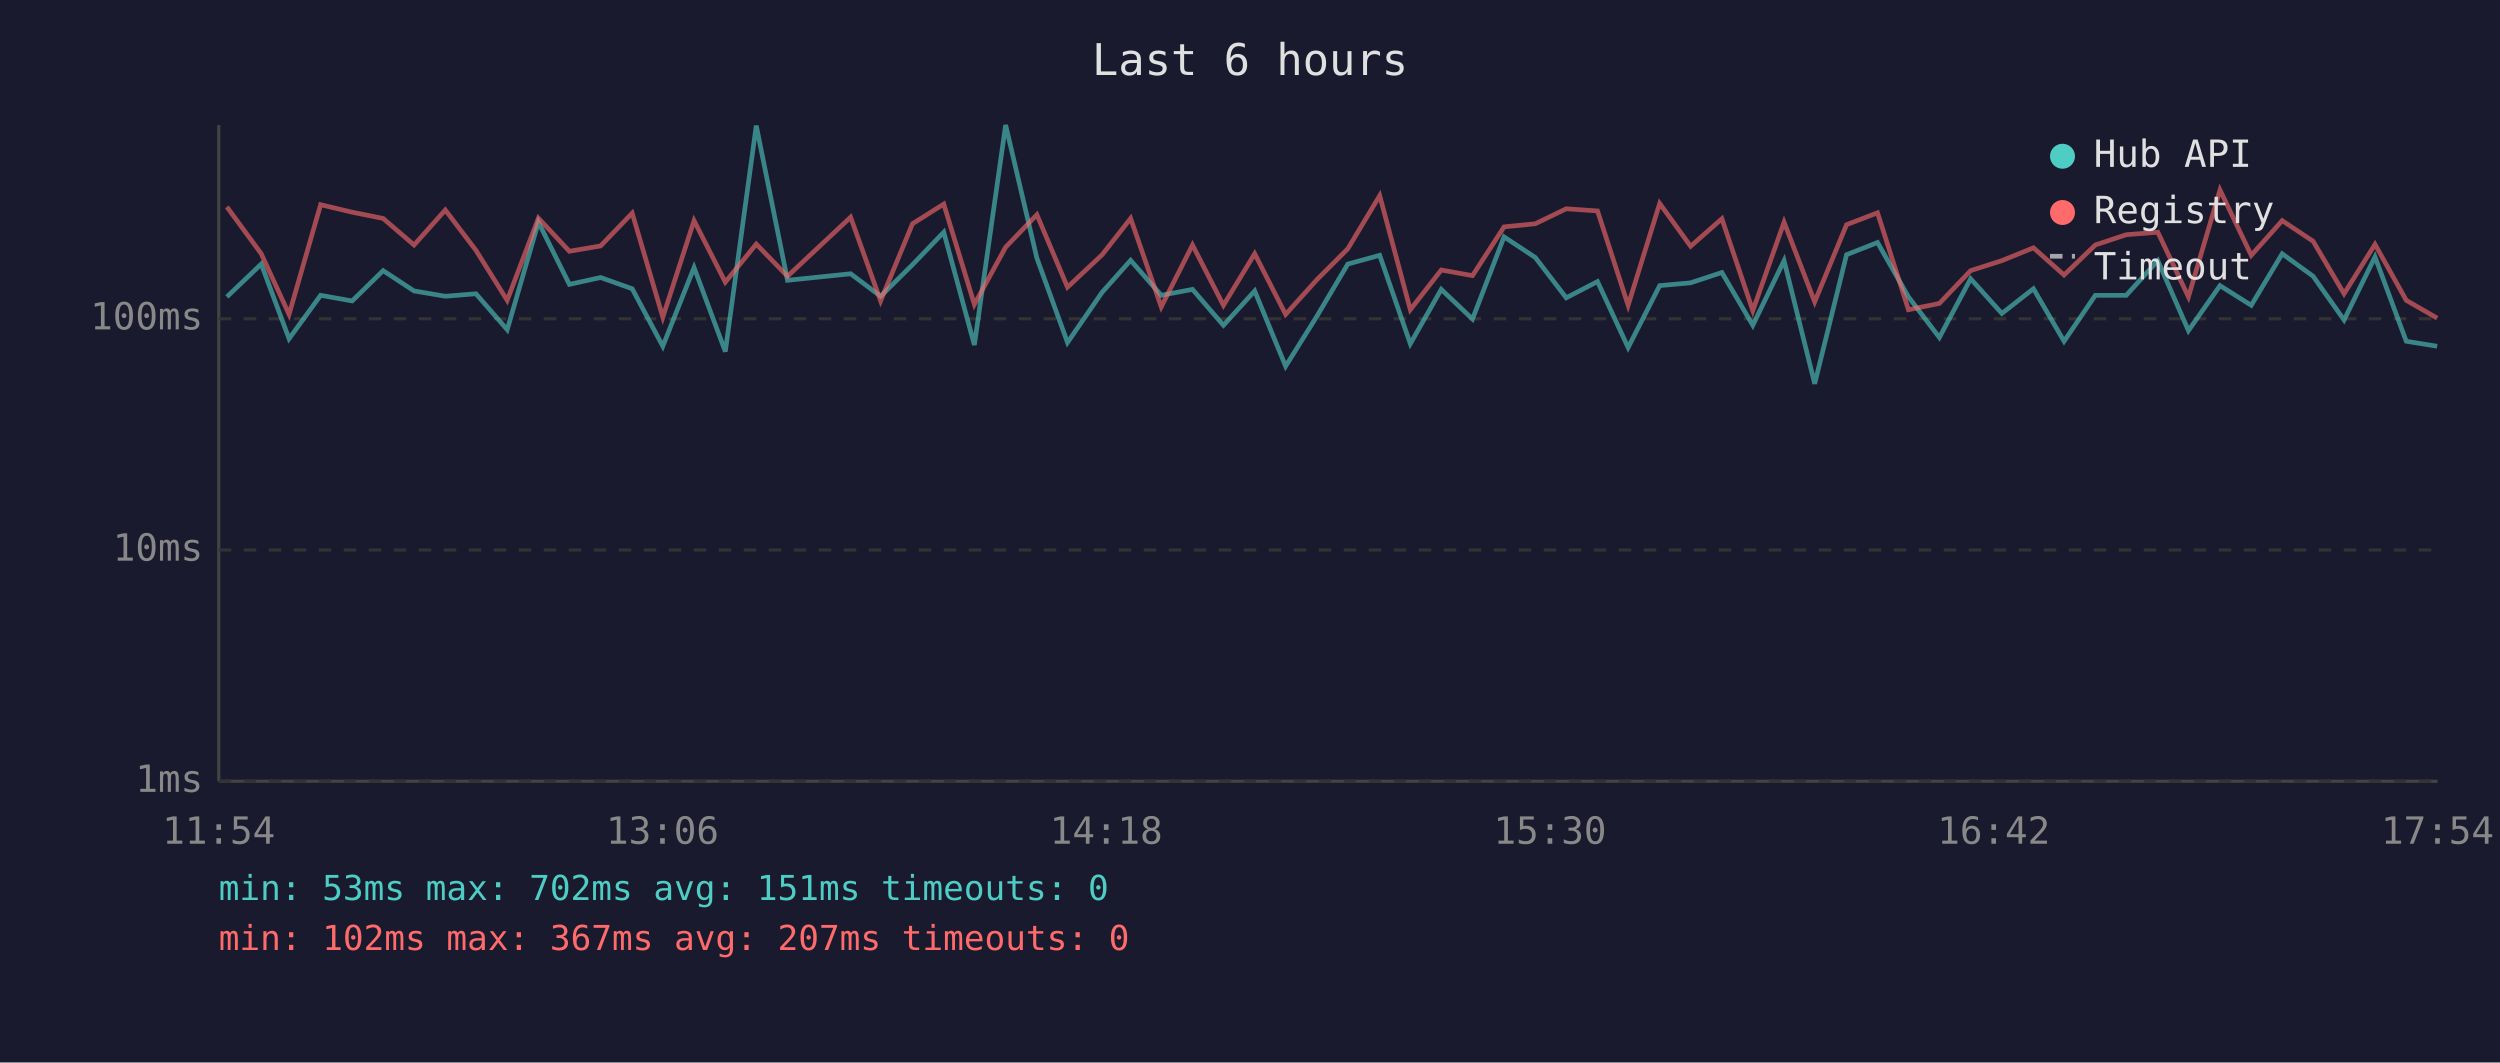
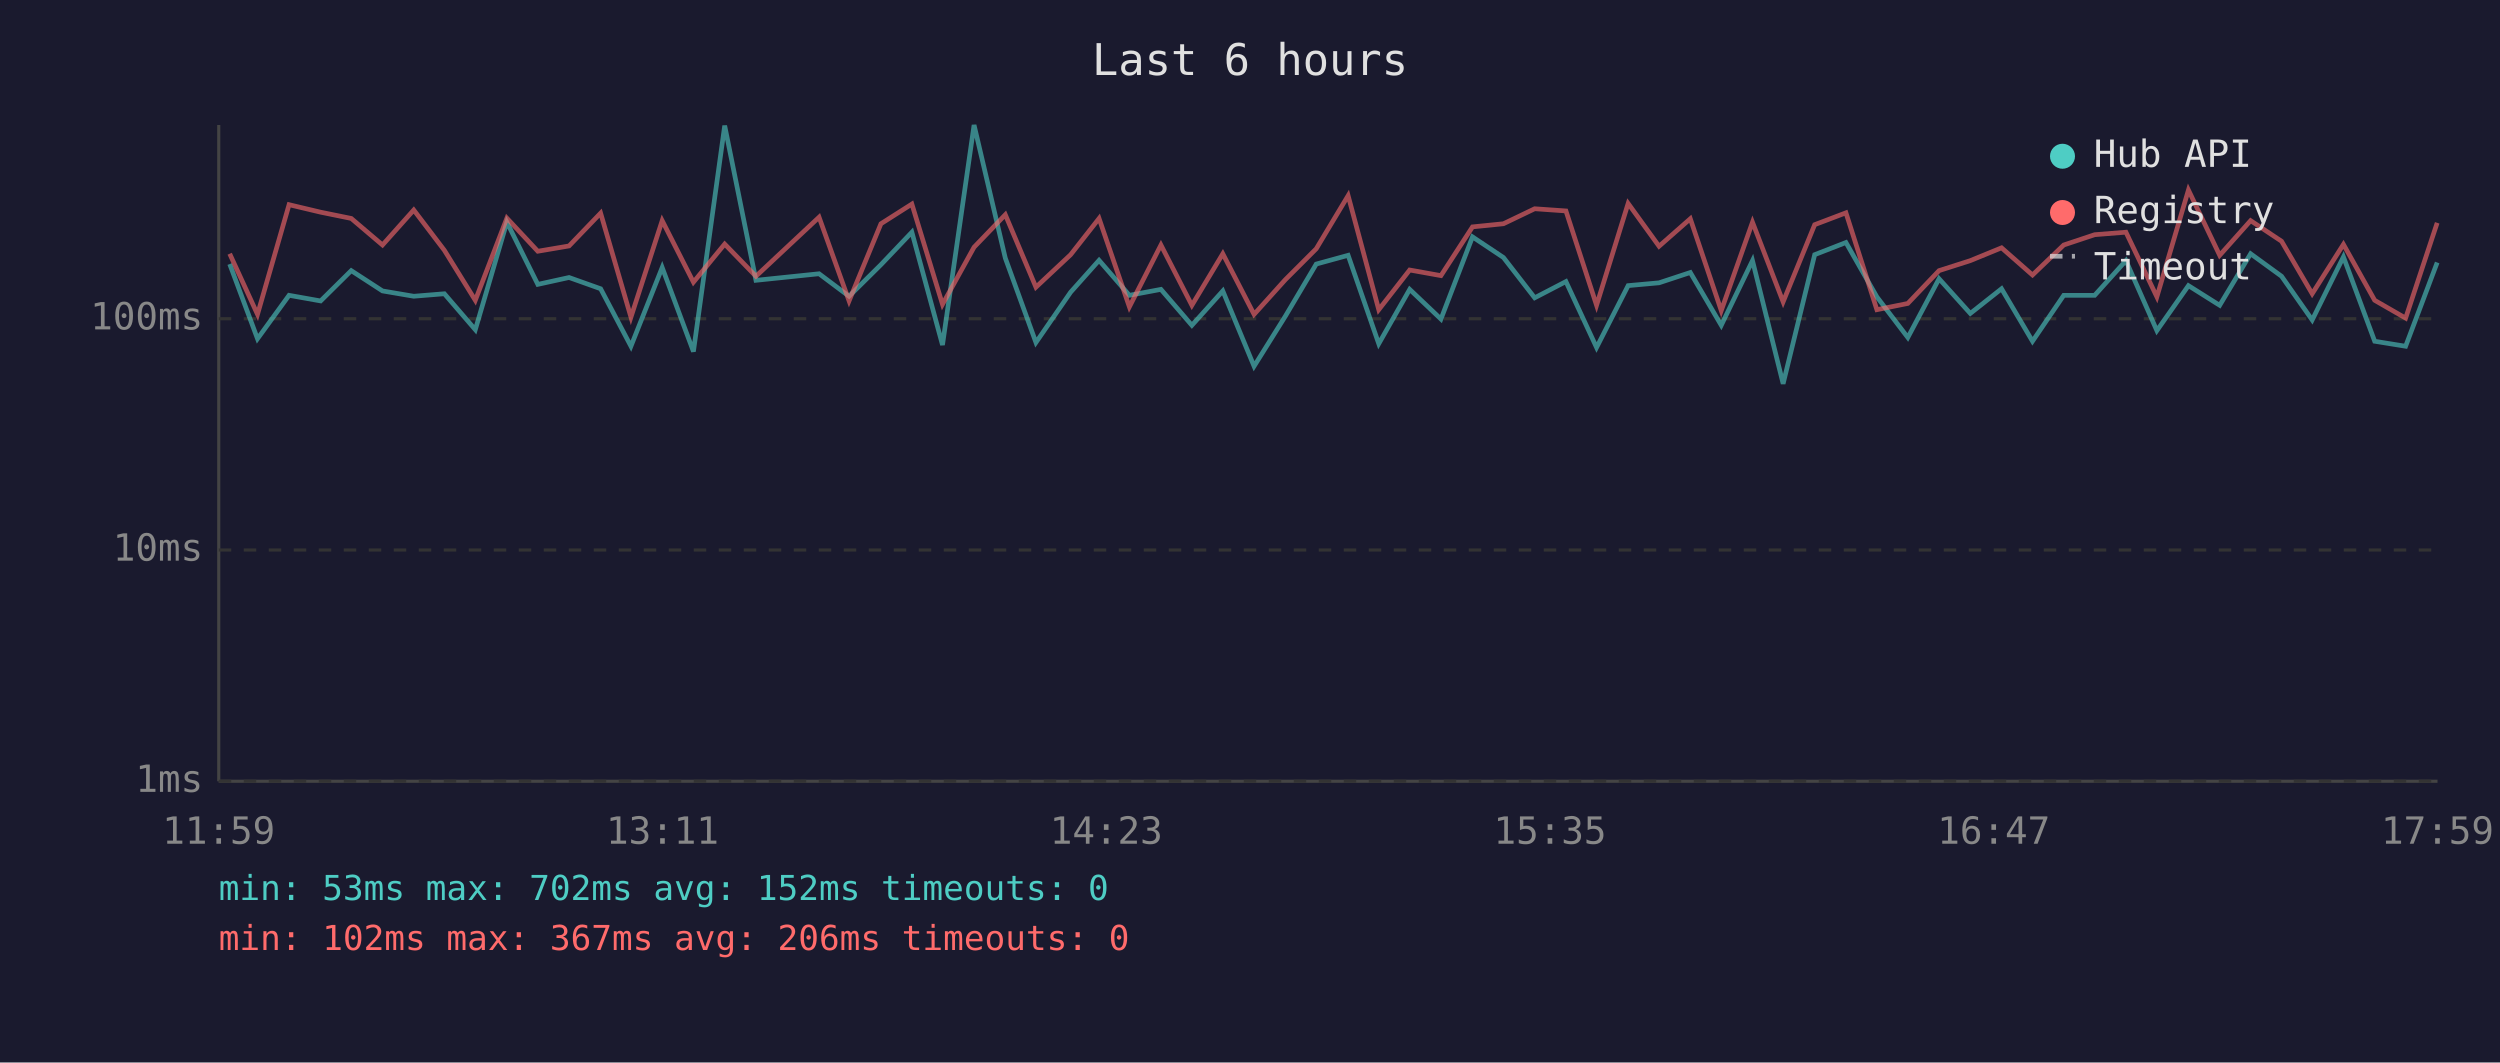
<svg xmlns="http://www.w3.org/2000/svg" viewBox="0 0 800 340" font-family="monospace" font-size="12">
  <rect width="800" height="340" fill="#1a1a2e" />
  <text x="400" y="24" fill="#e0e0e0" font-size="14" text-anchor="middle">Last 6 hours</text>
  <line x1="70" y1="40" x2="70" y2="250" stroke="#444" stroke-width="1" />
  <line x1="70" y1="250" x2="780" y2="250" stroke="#444" stroke-width="1" />
  <line x1="70" y1="250" x2="780" y2="250" stroke="#333" stroke-width="1" stroke-dasharray="4" />
  <text x="65" y="250" fill="#888" text-anchor="end" dominant-baseline="middle">1ms</text>
  <line x1="70" y1="176" x2="780" y2="176" stroke="#333" stroke-width="1" stroke-dasharray="4" />
  <text x="65" y="176" fill="#888" text-anchor="end" dominant-baseline="middle">10ms</text>
  <line x1="70" y1="102" x2="780" y2="102" stroke="#333" stroke-width="1" stroke-dasharray="4" />
  <text x="65" y="102" fill="#888" text-anchor="end" dominant-baseline="middle">100ms</text>
-   <text x="70" y="270" fill="#888" text-anchor="middle">11:54</text>
-   <text x="212" y="270" fill="#888" text-anchor="middle">13:06</text>
-   <text x="354" y="270" fill="#888" text-anchor="middle">14:18</text>
-   <text x="496" y="270" fill="#888" text-anchor="middle">15:30</text>
-   <text x="638" y="270" fill="#888" text-anchor="middle">16:42</text>
-   <text x="780" y="270" fill="#888" text-anchor="middle">17:54</text>
-   <polyline points="72.6,95.0 83.6,84.5 92.5,108.4 102.6,94.5 112.7,96.3 122.6,86.6 132.5,93.1 142.5,94.8 152.3,94.0 162.3,105.5 172.3,71.1 182.2,91.0 192.2,88.8 202.3,92.4 212.1,110.8 222.1,85.6 232.1,112.5 242.0,40.2 252.0,89.7 272.2,87.6 281.8,94.8 292.0,84.7 302.0,74.3 311.8,110.4 321.8,40.0 331.8,82.6 341.6,109.6 352.7,93.5 361.8,83.3 371.6,94.5 381.6,92.6 391.5,104.1 401.5,93.1 411.4,117.2 421.4,101.2 431.3,84.5 441.5,81.7 451.3,110.0 461.2,92.6 471.2,102.1 481.3,75.8 491.3,82.4 501.2,95.3 511.2,90.1 521.0,111.2 531.1,91.4 541.0,90.5 551.0,87.2 560.9,104.1 570.9,83.4 580.7,122.8 590.9,81.5 600.8,77.6 610.7,95.0 620.6,108.0 630.6,89.2 640.6,100.3 650.7,92.4 660.5,109.2 670.5,94.5 680.4,94.5 690.5,83.4 700.3,105.8 710.4,91.4 720.4,97.7 730.3,81.2 740.2,88.4 750.1,102.4 760.0,82.2 770.0,109.2 779.9,110.8" fill="none" stroke="#4ecdc4" stroke-width="1.5" opacity="0.6" />
-   <polyline points="72.6,66.2 83.6,81.2 92.5,100.6 102.6,65.5 112.7,67.9 122.6,69.9 132.5,78.4 142.5,67.2 152.3,80.1 162.3,96.1 172.3,69.8 182.2,80.4 192.2,78.7 202.3,68.2 212.1,101.5 222.1,70.6 232.1,90.3 242.0,78.1 252.0,88.4 272.2,69.5 281.8,96.3 292.0,71.6 302.0,65.3 311.8,97.4 321.8,79.1 331.8,68.7 341.6,91.9 352.7,81.5 361.8,69.9 371.6,98.2 381.6,78.4 391.5,97.7 401.5,81.2 411.4,100.6 421.4,89.5 431.3,79.6 441.5,62.6 451.3,99.1 461.2,86.4 471.2,88.2 481.3,72.6 491.3,71.6 501.2,66.8 511.2,67.5 521.0,97.7 531.1,65.1 541.0,78.8 551.0,70.0 560.9,99.4 570.9,71.1 580.7,96.6 590.9,71.9 600.8,68.1 610.7,99.1 620.6,97.1 630.6,86.6 640.6,83.4 650.7,79.3 660.5,88.0 670.5,78.4 680.4,75.1 690.5,74.3 700.3,95.0 710.4,60.8 720.4,81.7 730.3,70.6 740.2,77.2 750.1,94.0 760.0,78.2 770.0,96.1 779.9,101.8" fill="none" stroke="#ff6b6b" stroke-width="1.5" opacity="0.6" />
+   <text x="70" y="270" fill="#888" text-anchor="middle">11:59</text>
+   <text x="212" y="270" fill="#888" text-anchor="middle">13:11</text>
+   <text x="354" y="270" fill="#888" text-anchor="middle">14:23</text>
+   <text x="496" y="270" fill="#888" text-anchor="middle">15:35</text>
+   <text x="638" y="270" fill="#888" text-anchor="middle">16:47</text>
+   <text x="780" y="270" fill="#888" text-anchor="middle">17:59</text>
+   <polyline points="73.5,84.5 82.4,108.4 92.5,94.5 102.6,96.3 112.4,86.6 122.4,93.1 132.4,94.8 142.2,94.0 152.1,105.5 162.2,71.1 172.1,91.0 182.1,88.8 192.2,92.4 201.9,110.8 211.9,85.6 221.9,112.5 231.9,40.2 241.9,89.7 262.1,87.6 271.7,94.8 281.9,84.7 291.8,74.3 301.6,110.4 311.7,40.0 321.7,82.6 331.5,109.6 342.6,93.5 351.7,83.3 361.4,94.5 371.5,92.6 381.4,104.1 391.3,93.1 401.3,117.2 411.3,101.2 421.2,84.5 431.4,81.7 441.2,110.0 451.1,92.6 461.1,102.1 471.2,75.8 481.1,82.4 491.1,95.3 501.1,90.1 510.9,111.2 521.0,91.4 530.9,90.5 540.9,87.2 550.8,104.1 560.8,83.4 570.6,122.8 580.7,81.5 590.7,77.6 600.6,95.0 610.5,108.0 620.5,89.2 630.5,100.3 640.5,92.4 650.4,109.2 660.4,94.5 670.3,94.5 680.3,83.4 690.2,105.8 700.3,91.4 710.3,97.7 720.2,81.2 730.1,88.4 739.9,102.4 749.9,82.2 759.9,109.2 769.8,110.8 779.9,84.0" fill="none" stroke="#4ecdc4" stroke-width="1.5" opacity="0.6" />
+   <polyline points="73.5,81.2 82.4,100.6 92.5,65.5 102.6,67.9 112.4,69.9 122.4,78.4 132.4,67.2 142.2,80.1 152.1,96.1 162.2,69.8 172.1,80.4 182.1,78.7 192.2,68.2 201.9,101.5 211.9,70.6 221.9,90.3 231.9,78.1 241.9,88.4 262.1,69.5 271.7,96.3 281.9,71.6 291.8,65.3 301.6,97.4 311.7,79.1 321.7,68.7 331.5,91.9 342.6,81.5 351.7,69.9 361.4,98.2 371.5,78.4 381.4,97.7 391.3,81.2 401.3,100.6 411.3,89.5 421.2,79.6 431.4,62.6 441.2,99.1 451.1,86.4 461.1,88.2 471.2,72.6 481.1,71.6 491.1,66.8 501.1,67.5 510.9,97.7 521.0,65.1 530.9,78.8 540.9,70.0 550.8,99.4 560.8,71.1 570.6,96.6 580.7,71.9 590.7,68.1 600.6,99.1 610.5,97.1 620.5,86.6 630.5,83.4 640.5,79.3 650.4,88.0 660.4,78.4 670.3,75.1 680.3,74.3 690.2,95.0 700.3,60.8 710.3,81.7 720.2,70.6 730.1,77.2 739.9,94.0 749.9,78.2 759.9,96.1 769.8,101.8 779.9,71.3" fill="none" stroke="#ff6b6b" stroke-width="1.5" opacity="0.6" />
  <circle cx="660" cy="50" r="4" fill="#4ecdc4" />
  <text x="670" y="50" fill="#e0e0e0" dominant-baseline="middle">Hub API</text>
  <circle cx="660" cy="68" r="4" fill="#ff6b6b" />
  <text x="670" y="68" fill="#e0e0e0" dominant-baseline="middle">Registry</text>
  <line x1="656" y1="82" x2="664" y2="82" stroke="#e0e0e0" stroke-width="1.5" stroke-dasharray="4,3" opacity="0.7" />
  <text x="670" y="86" fill="#e0e0e0" dominant-baseline="middle">Timeout</text>
-   <text x="70" y="288" fill="#4ecdc4" font-size="11">min: 53ms  max: 702ms  avg: 151ms  timeouts: 0</text>
-   <text x="70" y="304" fill="#ff6b6b" font-size="11">min: 102ms  max: 367ms  avg: 207ms  timeouts: 0</text>
+   <text x="70" y="288" fill="#4ecdc4" font-size="11">min: 53ms  max: 702ms  avg: 152ms  timeouts: 0</text>
+   <text x="70" y="304" fill="#ff6b6b" font-size="11">min: 102ms  max: 367ms  avg: 206ms  timeouts: 0</text>
</svg>
